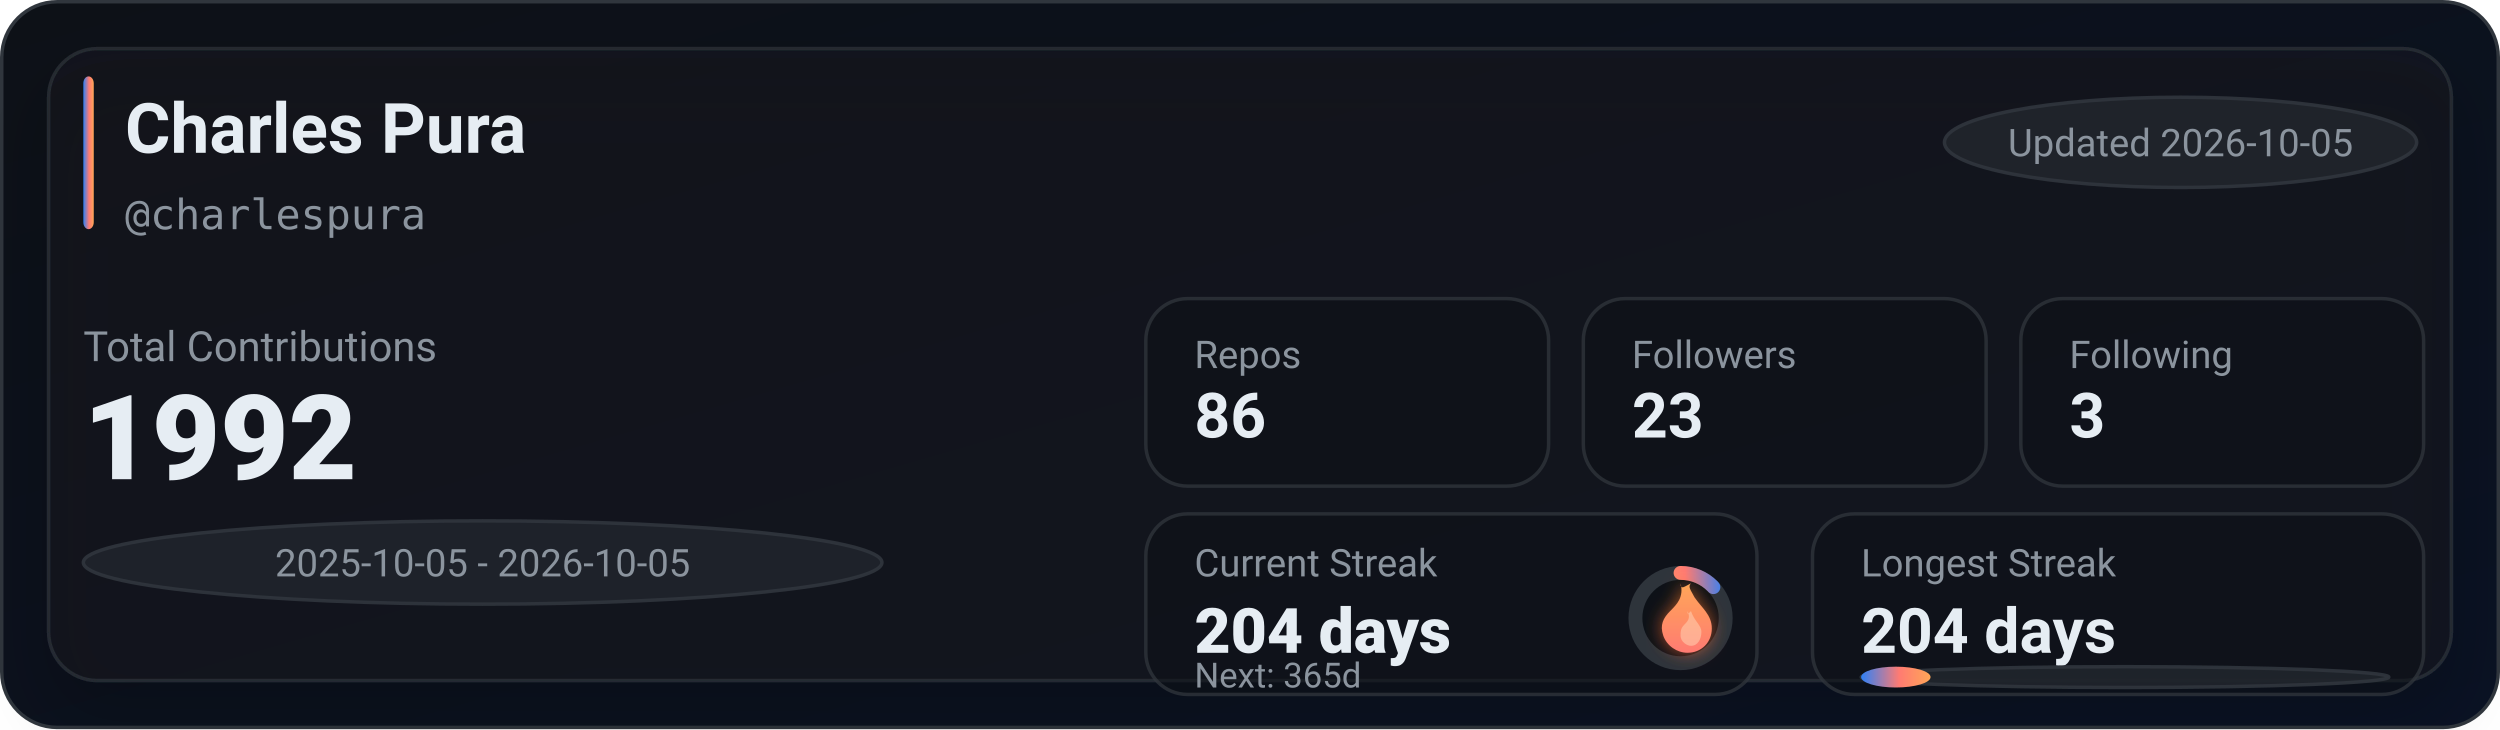
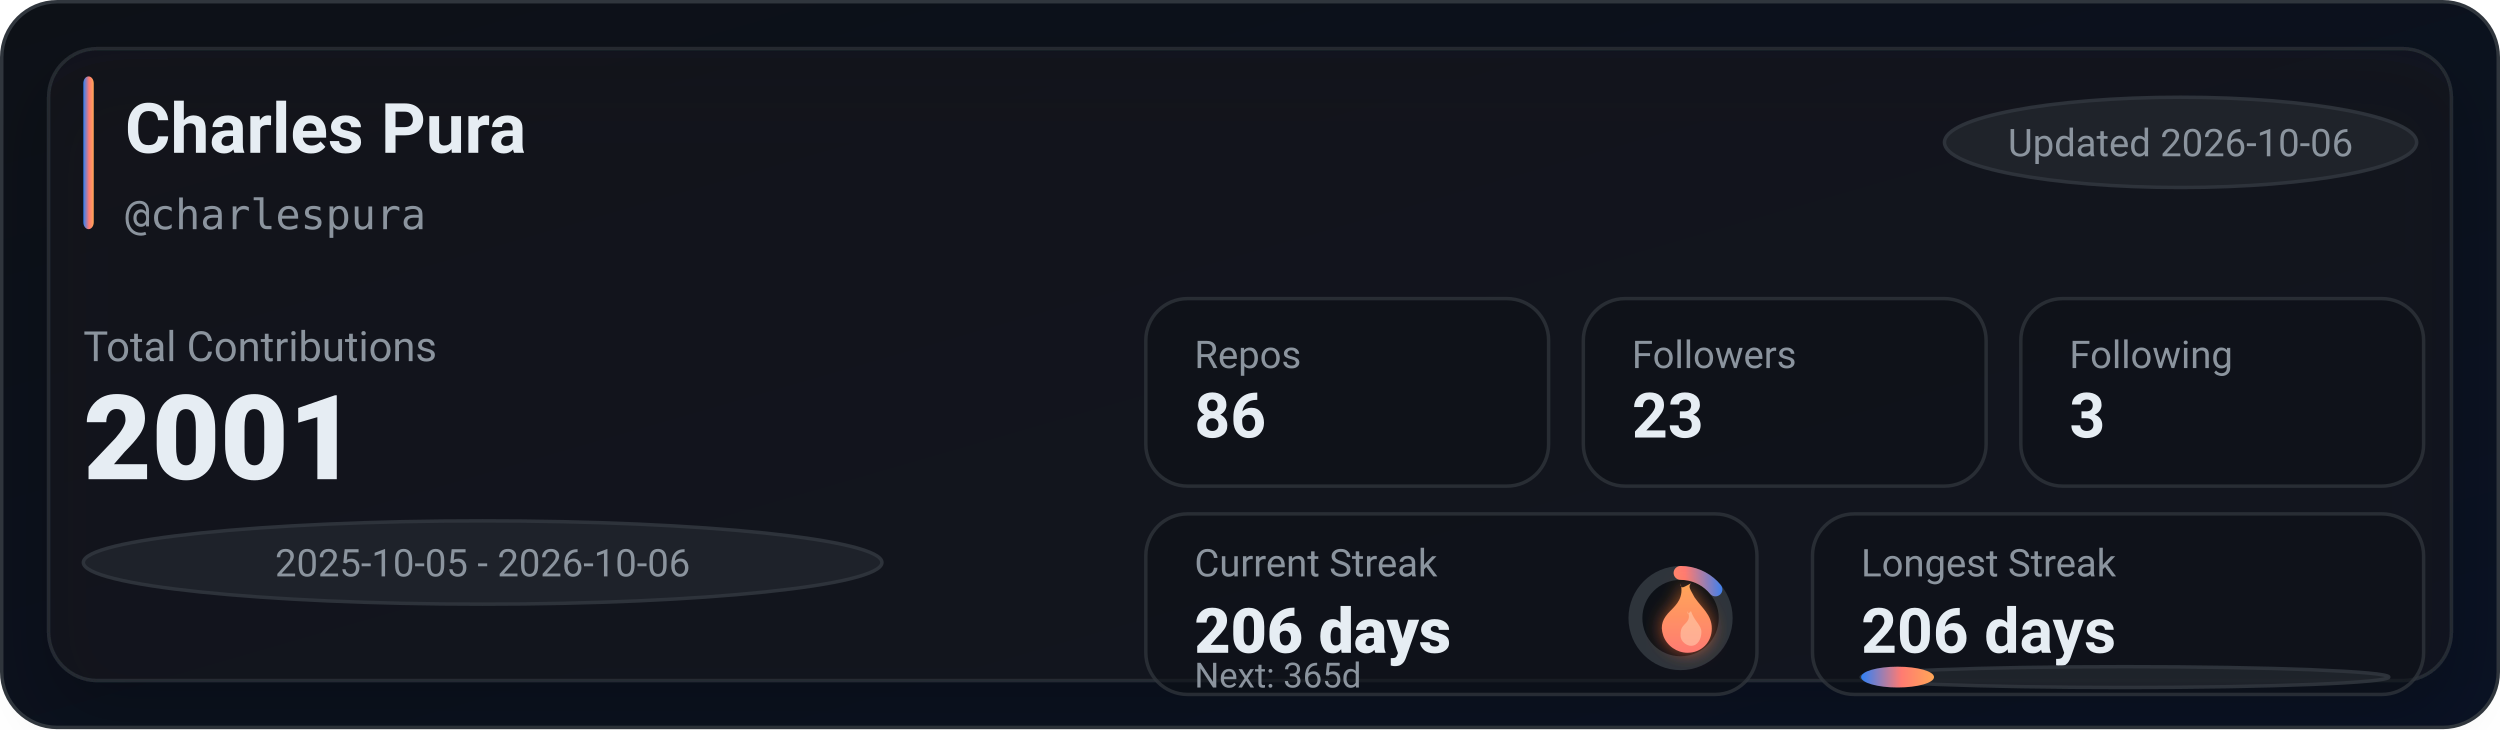
<svg xmlns="http://www.w3.org/2000/svg" width="720" height="210" viewBox="0 0 720 210" role="img" aria-label="GitHub stats for charlespura">
  <defs>
    <linearGradient id="bg" x1="0" y1="0" x2="1" y2="1">
      <stop offset="0%" stop-color="#0d1117" />
      <stop offset="100%" stop-color="#0a1224" />
    </linearGradient>
    <linearGradient id="accent" x1="0" y1="0" x2="1" y2="0">
      <stop offset="0%" stop-color="#2f81f7" />
      <stop offset="55%" stop-color="#ff7b72" />
      <stop offset="100%" stop-color="#ffa657" />
    </linearGradient>
    <linearGradient id="accentV" x1="0" y1="0" x2="0" y2="1">
      <stop offset="0%" stop-color="#ffa657" />
      <stop offset="55%" stop-color="#ff7b72" />
      <stop offset="100%" stop-color="#2f81f7" />
    </linearGradient>
    <linearGradient id="fire" x1="0" y1="0" x2="0" y2="1">
      <stop offset="0%" stop-color="#ffa657" />
      <stop offset="100%" stop-color="#ff7b72" />
    </linearGradient>
    <filter id="glow" x="-30%" y="-30%" width="160%" height="160%">
      <feGaussianBlur stdDeviation="2.5" result="blur" />
      <feColorMatrix in="blur" type="matrix" values="           1 0 0 0 0           0 0.6 0 0 0           0 0 0.2 0 0           0 0 0 0.65 0" result="colored" />
      <feMerge>
        <feMergeNode in="colored" />
        <feMergeNode in="SourceGraphic" />
      </feMerge>
    </filter>
    <filter id="softShadow" x="-30%" y="-30%" width="160%" height="160%">
      <feDropShadow dx="0" dy="10" stdDeviation="10" flood-color="#000000" flood-opacity="0.35" />
    </filter>
  </defs>
  <rect x="0.5" y="0.5" width="719" height="209" rx="16" fill="url(#bg)" stroke="#30363d" />
  <g filter="url(#softShadow)">
    <rect x="14" y="14" width="692" height="182" rx="14" fill="rgba(22,27,34,0.55)" stroke="rgba(48,54,61,0.65)" />
  </g>
  <rect x="24" y="22" width="3" height="44" rx="2" fill="url(#accent)" />
  <text x="36" y="44" fill="#e6edf3" font-family="ui-sans-serif,system-ui,-apple-system,Segoe UI,Roboto,Helvetica,Arial" font-size="20" font-weight="780">Charles Pura</text>
  <text x="36" y="66" fill="#8b949e" font-family="ui-monospace,SFMono-Regular,Menlo,Monaco,Consolas,monospace" font-size="12">@charlespura</text>
  <g transform="translate(560, 28)">
    <rect x="0" y="0" width="136" height="26" rx="999" fill="rgba(33,38,45,0.85)" stroke="rgba(48,54,61,0.9)" />
-     <text x="68" y="17" text-anchor="middle" fill="#8b949e" font-family="ui-sans-serif,system-ui,-apple-system,Segoe UI,Roboto,Helvetica,Arial" font-size="11">Updated 2026-10-05</text>
+     <text x="68" y="17" text-anchor="middle" fill="#8b949e" font-family="ui-sans-serif,system-ui,-apple-system,Segoe UI,Roboto,Helvetica,Arial" font-size="11">Updated 2026-10-06</text>
  </g>
  <text x="24" y="104" fill="#8b949e" font-family="ui-sans-serif,system-ui,-apple-system,Segoe UI,Roboto,Helvetica,Arial" font-size="12">Total Contributions</text>
-   <text x="24" y="138" fill="#e6edf3" font-family="ui-sans-serif,system-ui,-apple-system,Segoe UI,Roboto,Helvetica,Arial" font-size="34" font-weight="900">1992</text>
+   <text x="24" y="138" fill="#e6edf3" font-family="ui-sans-serif,system-ui,-apple-system,Segoe UI,Roboto,Helvetica,Arial" font-size="34" font-weight="900">2001</text>
  <g transform="translate(24, 150)">
    <rect x="0" y="0" width="230" height="24" rx="999" fill="rgba(33,38,45,0.8)" stroke="rgba(48,54,61,0.9)" />
-     <text x="115" y="16" text-anchor="middle" fill="#8b949e" font-family="ui-sans-serif,system-ui,-apple-system,Segoe UI,Roboto,Helvetica,Arial" font-size="11">2025-10-05 - 2026-10-05</text>
+     <text x="115" y="16" text-anchor="middle" fill="#8b949e" font-family="ui-sans-serif,system-ui,-apple-system,Segoe UI,Roboto,Helvetica,Arial" font-size="11">2025-10-05 - 2026-10-06</text>
  </g>
  <g transform="translate(330, 86)">
    <rect x="0" y="0" width="116" height="54" rx="12" fill="rgba(13,17,23,0.55)" stroke="rgba(48,54,61,0.75)" />
    <rect x="126" y="0" width="116" height="54" rx="12" fill="rgba(13,17,23,0.55)" stroke="rgba(48,54,61,0.75)" />
    <rect x="252" y="0" width="116" height="54" rx="12" fill="rgba(13,17,23,0.55)" stroke="rgba(48,54,61,0.75)" />
    <text x="14" y="20" fill="#8b949e" font-family="ui-sans-serif,system-ui,-apple-system,Segoe UI,Roboto,Helvetica,Arial" font-size="11">Repos</text>
    <text x="14" y="40" fill="#e6edf3" font-family="ui-sans-serif,system-ui,-apple-system,Segoe UI,Roboto,Helvetica,Arial" font-size="18" font-weight="780">86</text>
    <text x="140" y="20" fill="#8b949e" font-family="ui-sans-serif,system-ui,-apple-system,Segoe UI,Roboto,Helvetica,Arial" font-size="11">Followers</text>
    <text x="140" y="40" fill="#e6edf3" font-family="ui-sans-serif,system-ui,-apple-system,Segoe UI,Roboto,Helvetica,Arial" font-size="18" font-weight="780">23</text>
    <text x="266" y="20" fill="#8b949e" font-family="ui-sans-serif,system-ui,-apple-system,Segoe UI,Roboto,Helvetica,Arial" font-size="11">Following</text>
    <text x="266" y="40" fill="#e6edf3" font-family="ui-sans-serif,system-ui,-apple-system,Segoe UI,Roboto,Helvetica,Arial" font-size="18" font-weight="780">3</text>
  </g>
  <g transform="translate(330, 148)">
    <rect x="0" y="0" width="176" height="52" rx="12" fill="rgba(13,17,23,0.55)" stroke="rgba(48,54,61,0.75)" />
    <rect x="192" y="0" width="176" height="52" rx="12" fill="rgba(13,17,23,0.55)" stroke="rgba(48,54,61,0.75)" />
    <text x="14" y="18" fill="#8b949e" font-family="ui-sans-serif,system-ui,-apple-system,Segoe UI,Roboto,Helvetica,Arial" font-size="11">Current Streak</text>
-     <text x="14" y="40" fill="#e6edf3" font-family="ui-sans-serif,system-ui,-apple-system,Segoe UI,Roboto,Helvetica,Arial" font-size="18" font-weight="860">204 days</text>
+     <text x="14" y="40" fill="#e6edf3" font-family="ui-sans-serif,system-ui,-apple-system,Segoe UI,Roboto,Helvetica,Arial" font-size="18" font-weight="860">206 days</text>
    <g transform="translate(154, 30)">
      <circle cx="0" cy="0" r="13" fill="rgba(13,17,23,0.85)" stroke="rgba(48,54,61,0.95)" stroke-width="4" />
-       <circle cx="0" cy="0" r="13" fill="none" stroke="url(#accentV)" stroke-width="4" stroke-linecap="round" stroke-dasharray="10.6 71.08" transform="rotate(-90)" />
+       <circle cx="0" cy="0" r="13" fill="none" stroke="url(#accentV)" stroke-width="4" stroke-linecap="round" stroke-dasharray="11.48 70.2" transform="rotate(-90)" />
      <g transform="translate(-10, -12)" filter="url(#glow)">
        <path d="M10 2c1 4-1 6-3 8-2 2-3 4-2 7 1 3 4 5 7 5 4 0 7-3 7-7 0-4-3-6-5-9-1-2-2-3-1-4-2 1-3 2-3 0z" fill="url(#fire)" />
        <path d="M12 10c1 2 0 3-1 4-1 1-1 2-1 3 0 2 2 3 3 3 2 0 3-2 3-4 0-2-2-3-3-6-1 1-1 1-1 0z" fill="#ffd1b3" opacity="0.55" />
      </g>
    </g>
    <text x="14" y="50" fill="#8b949e" font-family="ui-sans-serif,system-ui,-apple-system,Segoe UI,Roboto,Helvetica,Arial" font-size="10">Next: 365d</text>
    <text x="206" y="18" fill="#8b949e" font-family="ui-sans-serif,system-ui,-apple-system,Segoe UI,Roboto,Helvetica,Arial" font-size="11">Longest Streak</text>
-     <text x="206" y="40" fill="#e6edf3" font-family="ui-sans-serif,system-ui,-apple-system,Segoe UI,Roboto,Helvetica,Arial" font-size="18" font-weight="780">204 days</text>
+     <text x="206" y="40" fill="#e6edf3" font-family="ui-sans-serif,system-ui,-apple-system,Segoe UI,Roboto,Helvetica,Arial" font-size="18" font-weight="780">206 days</text>
    <rect x="206" y="44" width="152" height="6" rx="999" fill="rgba(33,38,45,0.85)" stroke="rgba(48,54,61,0.9)" />
-     <rect x="206" y="44" width="20" height="6" rx="999" fill="url(#accent)" />
+     <rect x="206" y="44" width="21" height="6" rx="999" fill="url(#accent)" />
  </g>
</svg>
